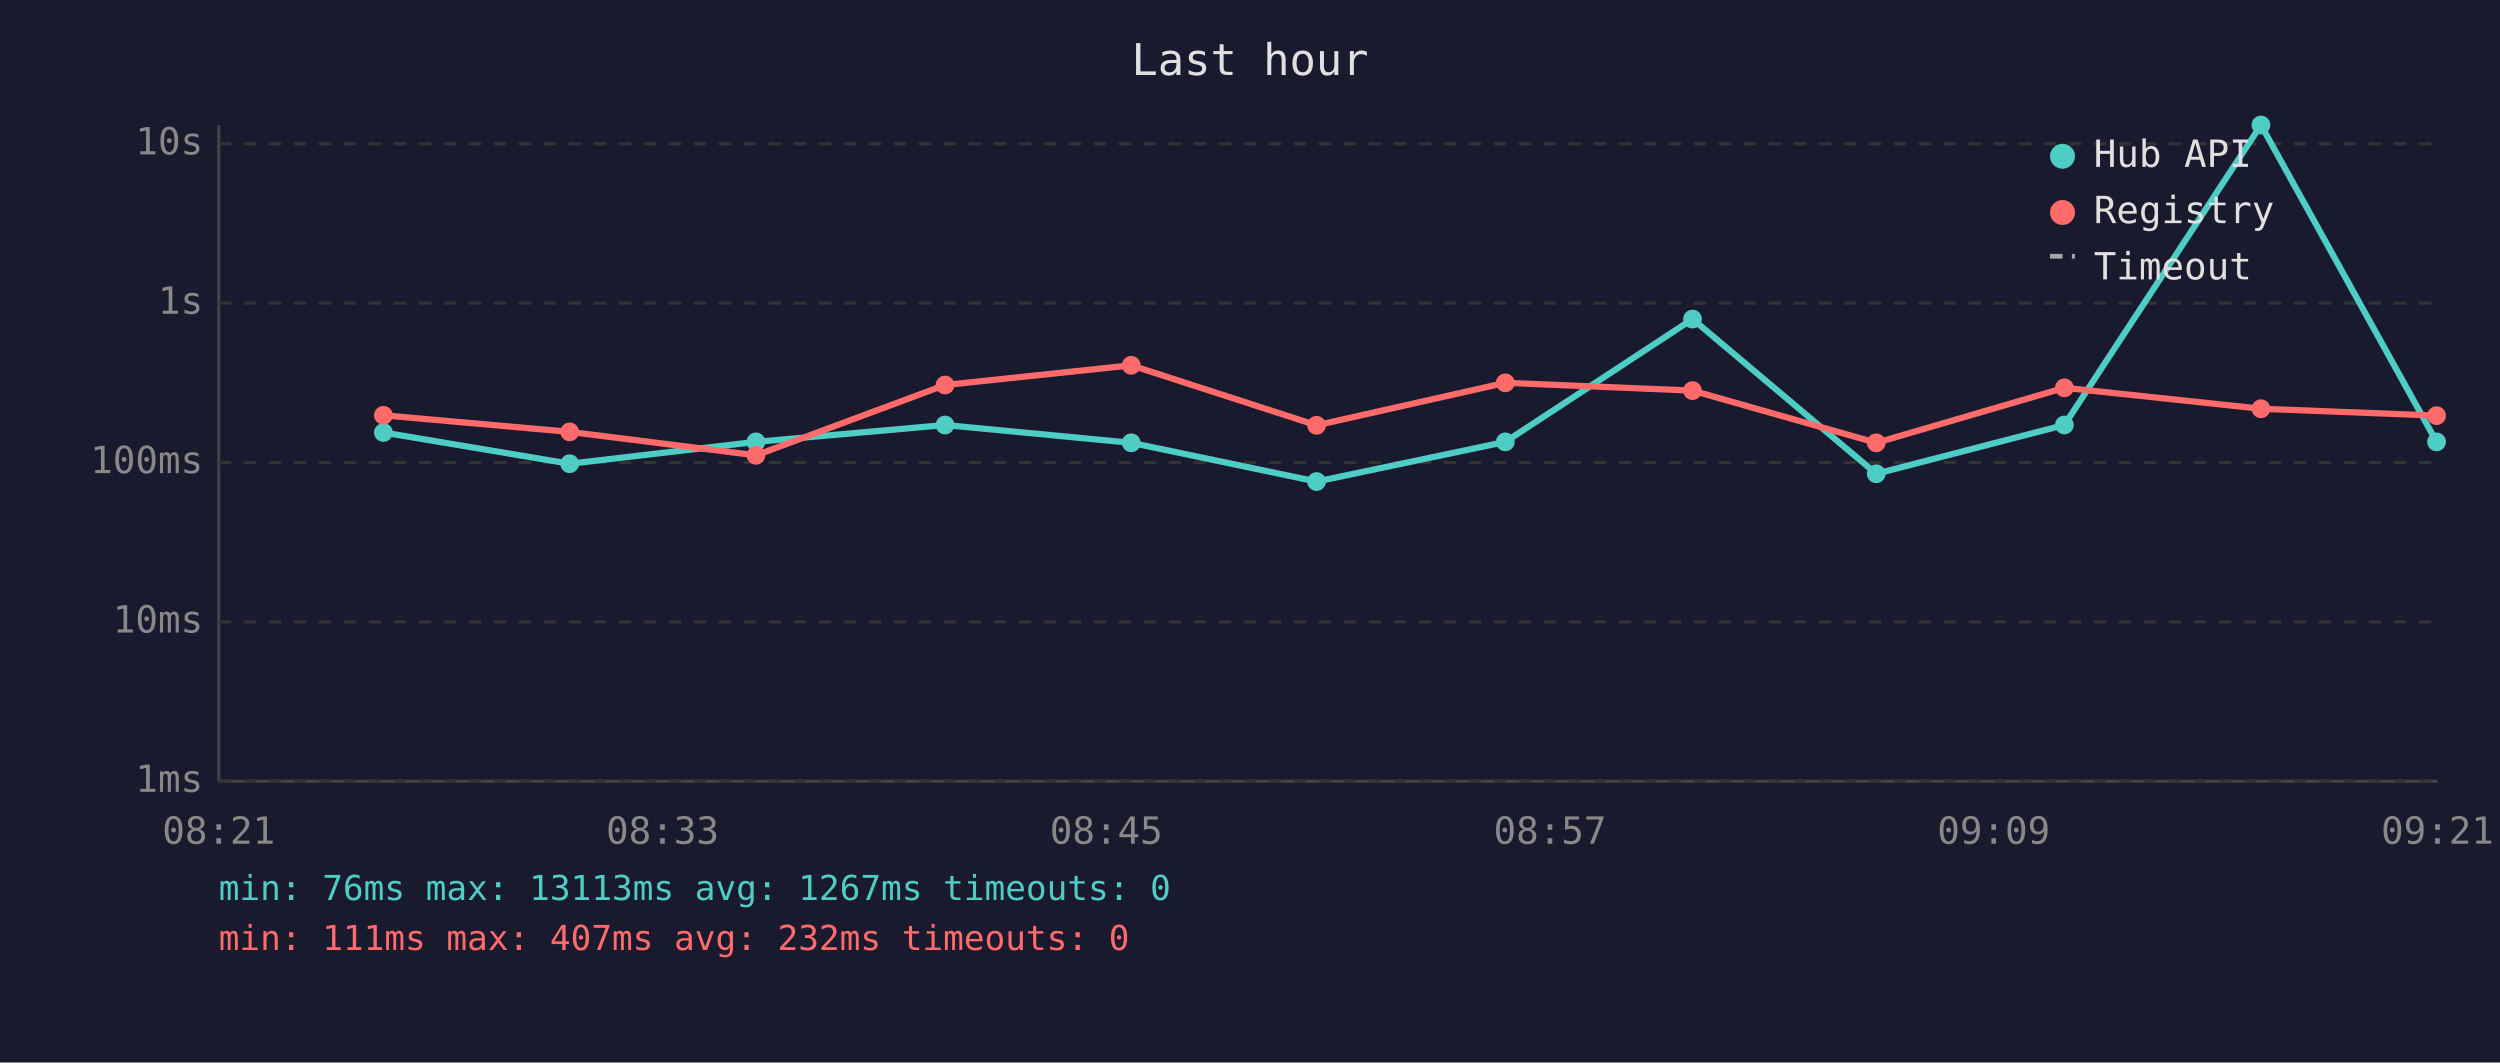
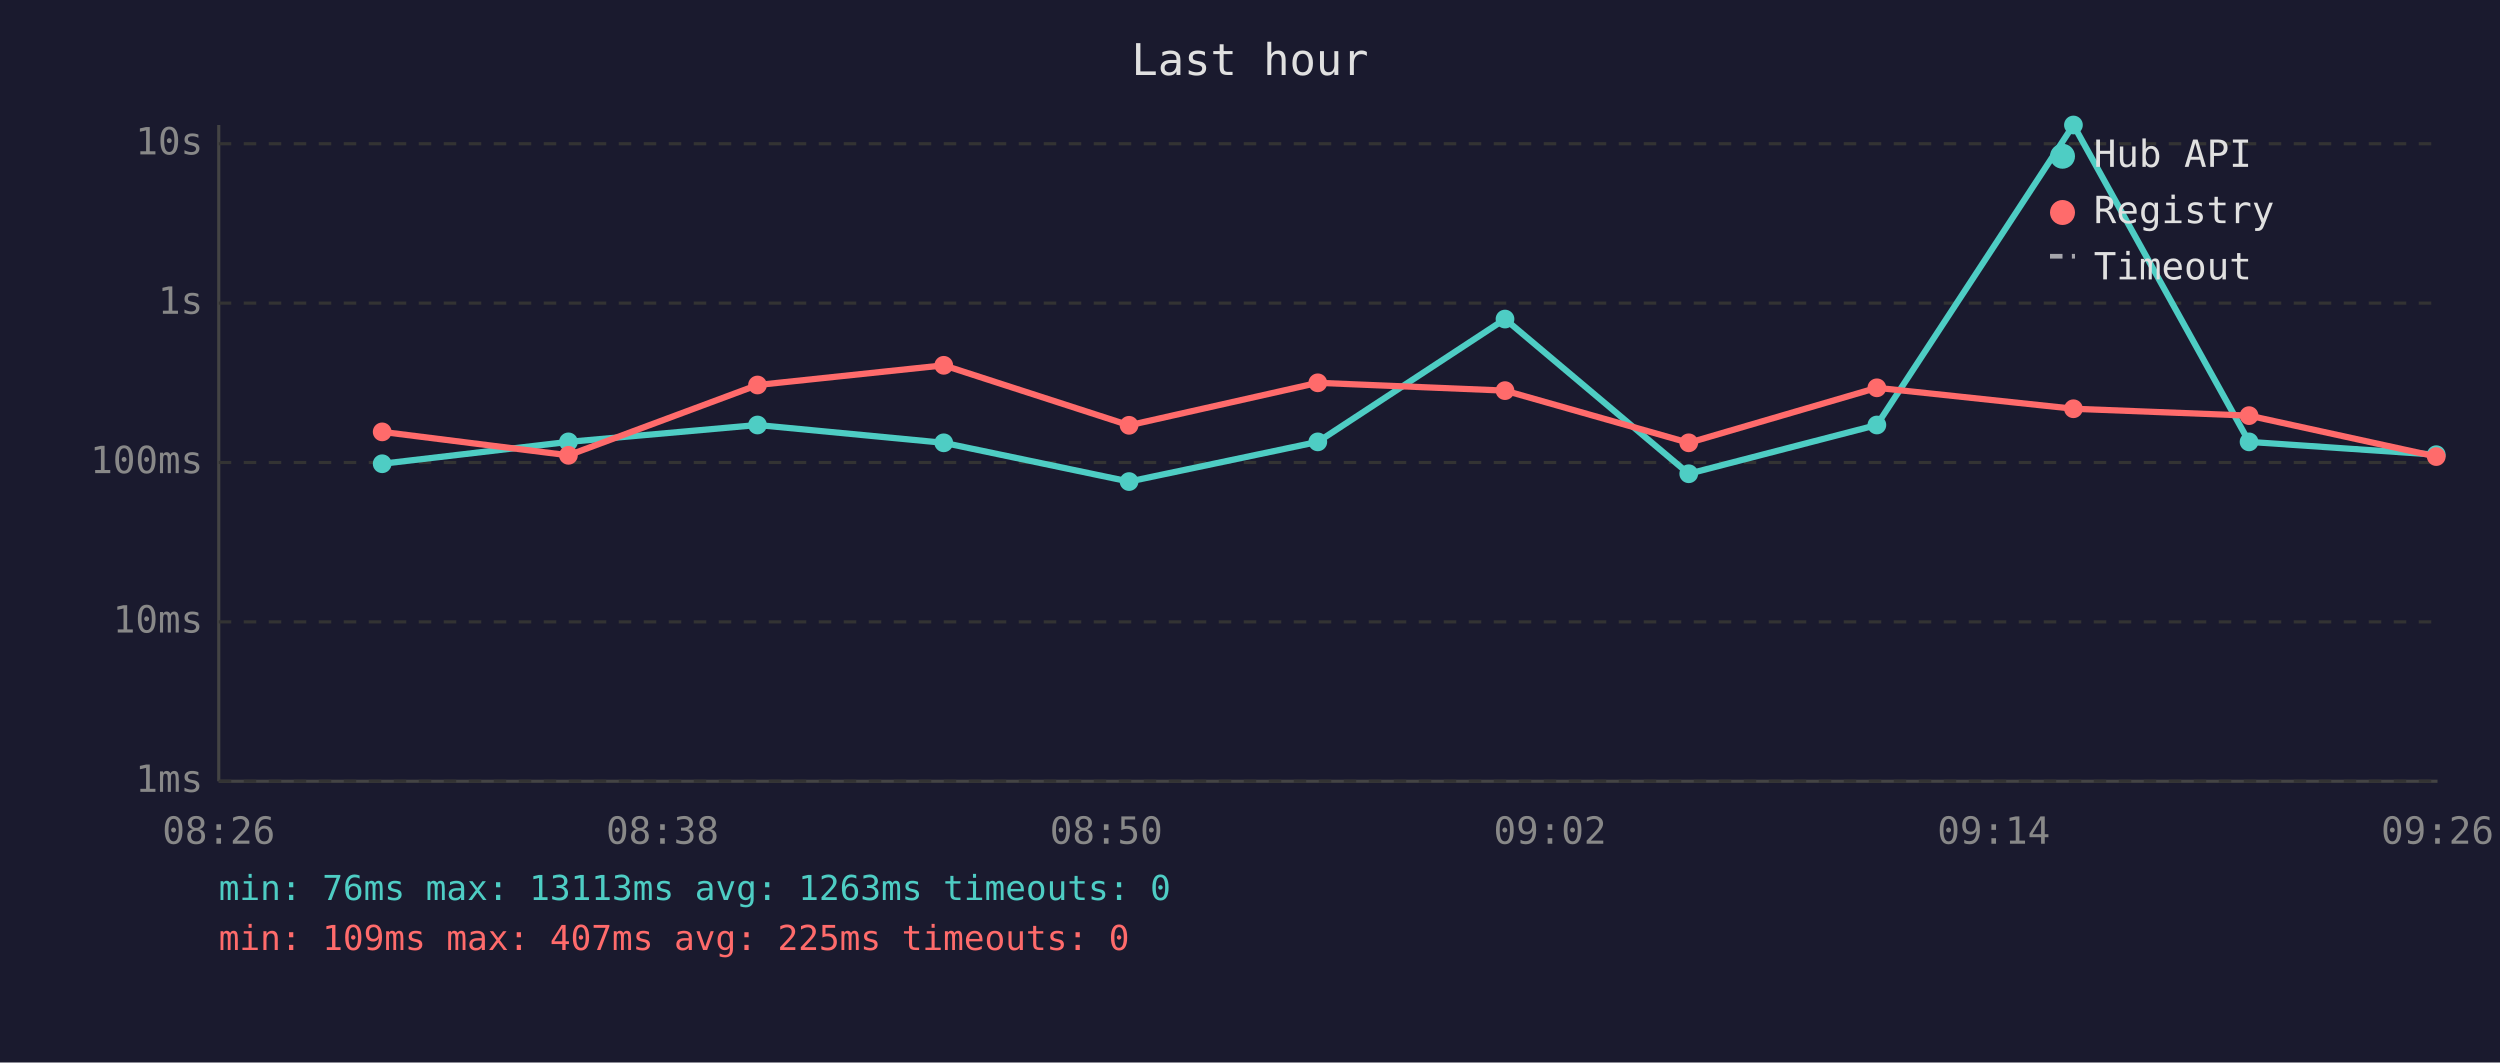
<svg xmlns="http://www.w3.org/2000/svg" viewBox="0 0 800 340" font-family="monospace" font-size="12">
  <rect width="800" height="340" fill="#1a1a2e" />
  <text x="400" y="24" fill="#e0e0e0" font-size="14" text-anchor="middle">Last hour</text>
  <line x1="70" y1="40" x2="70" y2="250" stroke="#444" stroke-width="1" />
  <line x1="70" y1="250" x2="780" y2="250" stroke="#444" stroke-width="1" />
  <line x1="70" y1="250" x2="780" y2="250" stroke="#333" stroke-width="1" stroke-dasharray="4" />
  <text x="65" y="250" fill="#888" text-anchor="end" dominant-baseline="middle">1ms</text>
  <line x1="70" y1="199" x2="780" y2="199" stroke="#333" stroke-width="1" stroke-dasharray="4" />
  <text x="65" y="199" fill="#888" text-anchor="end" dominant-baseline="middle">10ms</text>
  <line x1="70" y1="148" x2="780" y2="148" stroke="#333" stroke-width="1" stroke-dasharray="4" />
  <text x="65" y="148" fill="#888" text-anchor="end" dominant-baseline="middle">100ms</text>
  <line x1="70" y1="97" x2="780" y2="97" stroke="#333" stroke-width="1" stroke-dasharray="4" />
  <text x="65" y="97" fill="#888" text-anchor="end" dominant-baseline="middle">1s</text>
  <line x1="70" y1="46" x2="780" y2="46" stroke="#333" stroke-width="1" stroke-dasharray="4" />
  <text x="65" y="46" fill="#888" text-anchor="end" dominant-baseline="middle">10s</text>
-   <text x="70" y="270" fill="#888" text-anchor="middle">08:21</text>
-   <text x="212" y="270" fill="#888" text-anchor="middle">08:33</text>
-   <text x="354" y="270" fill="#888" text-anchor="middle">08:45</text>
-   <text x="496" y="270" fill="#888" text-anchor="middle">08:57</text>
-   <text x="638" y="270" fill="#888" text-anchor="middle">09:09</text>
-   <text x="780" y="270" fill="#888" text-anchor="middle">09:21</text>
-   <polyline points="122.7,138.4 182.3,148.4 241.9,141.4 302.4,136.0 362.0,141.7 421.3,154.1 481.7,141.4 541.6,102.1 600.4,151.6 660.6,136.0 723.5,40.0 779.7,141.4" fill="none" stroke="#4ecdc4" stroke-width="2" opacity="1" />
-   <circle cx="122.7" cy="138.4" r="3" fill="#4ecdc4" />
-   <circle cx="182.3" cy="148.4" r="3" fill="#4ecdc4" />
-   <circle cx="241.9" cy="141.4" r="3" fill="#4ecdc4" />
-   <circle cx="302.4" cy="136.0" r="3" fill="#4ecdc4" />
-   <circle cx="362.0" cy="141.7" r="3" fill="#4ecdc4" />
-   <circle cx="421.3" cy="154.1" r="3" fill="#4ecdc4" />
-   <circle cx="481.7" cy="141.4" r="3" fill="#4ecdc4" />
-   <circle cx="541.6" cy="102.1" r="3" fill="#4ecdc4" />
-   <circle cx="600.4" cy="151.6" r="3" fill="#4ecdc4" />
-   <circle cx="660.6" cy="136.0" r="3" fill="#4ecdc4" />
-   <circle cx="723.5" cy="40.0" r="3" fill="#4ecdc4" />
-   <circle cx="779.7" cy="141.4" r="3" fill="#4ecdc4" />
-   <polyline points="122.7,132.9 182.3,138.2 241.9,145.7 302.4,123.2 362.0,116.9 421.3,136.1 481.7,122.5 541.6,125.0 600.4,141.7 660.6,124.1 723.5,130.8 779.7,133.0" fill="none" stroke="#ff6b6b" stroke-width="2" opacity="1" />
-   <circle cx="122.7" cy="132.9" r="3" fill="#ff6b6b" />
-   <circle cx="182.3" cy="138.2" r="3" fill="#ff6b6b" />
-   <circle cx="241.9" cy="145.7" r="3" fill="#ff6b6b" />
-   <circle cx="302.4" cy="123.2" r="3" fill="#ff6b6b" />
-   <circle cx="362.0" cy="116.9" r="3" fill="#ff6b6b" />
-   <circle cx="421.3" cy="136.1" r="3" fill="#ff6b6b" />
-   <circle cx="481.7" cy="122.5" r="3" fill="#ff6b6b" />
-   <circle cx="541.6" cy="125.0" r="3" fill="#ff6b6b" />
-   <circle cx="600.4" cy="141.7" r="3" fill="#ff6b6b" />
-   <circle cx="660.6" cy="124.1" r="3" fill="#ff6b6b" />
-   <circle cx="723.5" cy="130.8" r="3" fill="#ff6b6b" />
-   <circle cx="779.7" cy="133.0" r="3" fill="#ff6b6b" />
+   <text x="70" y="270" fill="#888" text-anchor="middle">08:26</text>
+   <text x="212" y="270" fill="#888" text-anchor="middle">08:38</text>
+   <text x="354" y="270" fill="#888" text-anchor="middle">08:50</text>
+   <text x="496" y="270" fill="#888" text-anchor="middle">09:02</text>
+   <text x="638" y="270" fill="#888" text-anchor="middle">09:14</text>
+   <text x="780" y="270" fill="#888" text-anchor="middle">09:26</text>
+   <polyline points="122.3,148.4 181.9,141.4 242.4,136.0 302.0,141.7 361.3,154.1 421.7,141.4 481.6,102.1 540.4,151.6 600.6,136.0 663.5,40.0 719.7,141.4 779.6,145.5" fill="none" stroke="#4ecdc4" stroke-width="2" opacity="1" />
+   <circle cx="122.3" cy="148.4" r="3" fill="#4ecdc4" />
+   <circle cx="181.9" cy="141.4" r="3" fill="#4ecdc4" />
+   <circle cx="242.4" cy="136.0" r="3" fill="#4ecdc4" />
+   <circle cx="302.0" cy="141.7" r="3" fill="#4ecdc4" />
+   <circle cx="361.3" cy="154.1" r="3" fill="#4ecdc4" />
+   <circle cx="421.7" cy="141.4" r="3" fill="#4ecdc4" />
+   <circle cx="481.6" cy="102.1" r="3" fill="#4ecdc4" />
+   <circle cx="540.4" cy="151.6" r="3" fill="#4ecdc4" />
+   <circle cx="600.6" cy="136.0" r="3" fill="#4ecdc4" />
+   <circle cx="663.5" cy="40.0" r="3" fill="#4ecdc4" />
+   <circle cx="719.7" cy="141.4" r="3" fill="#4ecdc4" />
+   <circle cx="779.6" cy="145.5" r="3" fill="#4ecdc4" />
+   <polyline points="122.3,138.2 181.9,145.7 242.4,123.2 302.0,116.9 361.3,136.1 421.7,122.5 481.6,125.0 540.4,141.7 600.6,124.1 663.5,130.8 719.7,133.0 779.6,146.1" fill="none" stroke="#ff6b6b" stroke-width="2" opacity="1" />
+   <circle cx="122.3" cy="138.2" r="3" fill="#ff6b6b" />
+   <circle cx="181.9" cy="145.7" r="3" fill="#ff6b6b" />
+   <circle cx="242.4" cy="123.2" r="3" fill="#ff6b6b" />
+   <circle cx="302.0" cy="116.9" r="3" fill="#ff6b6b" />
+   <circle cx="361.3" cy="136.1" r="3" fill="#ff6b6b" />
+   <circle cx="421.7" cy="122.5" r="3" fill="#ff6b6b" />
+   <circle cx="481.6" cy="125.0" r="3" fill="#ff6b6b" />
+   <circle cx="540.4" cy="141.7" r="3" fill="#ff6b6b" />
+   <circle cx="600.6" cy="124.1" r="3" fill="#ff6b6b" />
+   <circle cx="663.5" cy="130.8" r="3" fill="#ff6b6b" />
+   <circle cx="719.7" cy="133.0" r="3" fill="#ff6b6b" />
+   <circle cx="779.6" cy="146.1" r="3" fill="#ff6b6b" />
  <circle cx="660" cy="50" r="4" fill="#4ecdc4" />
  <text x="670" y="50" fill="#e0e0e0" dominant-baseline="middle">Hub API</text>
  <circle cx="660" cy="68" r="4" fill="#ff6b6b" />
  <text x="670" y="68" fill="#e0e0e0" dominant-baseline="middle">Registry</text>
  <line x1="656" y1="82" x2="664" y2="82" stroke="#e0e0e0" stroke-width="1.5" stroke-dasharray="4,3" opacity="0.7" />
  <text x="670" y="86" fill="#e0e0e0" dominant-baseline="middle">Timeout</text>
-   <text x="70" y="288" fill="#4ecdc4" font-size="11">min: 76ms  max: 13113ms  avg: 1267ms  timeouts: 0</text>
-   <text x="70" y="304" fill="#ff6b6b" font-size="11">min: 111ms  max: 407ms  avg: 232ms  timeouts: 0</text>
+   <text x="70" y="288" fill="#4ecdc4" font-size="11">min: 76ms  max: 13113ms  avg: 1263ms  timeouts: 0</text>
+   <text x="70" y="304" fill="#ff6b6b" font-size="11">min: 109ms  max: 407ms  avg: 225ms  timeouts: 0</text>
</svg>
